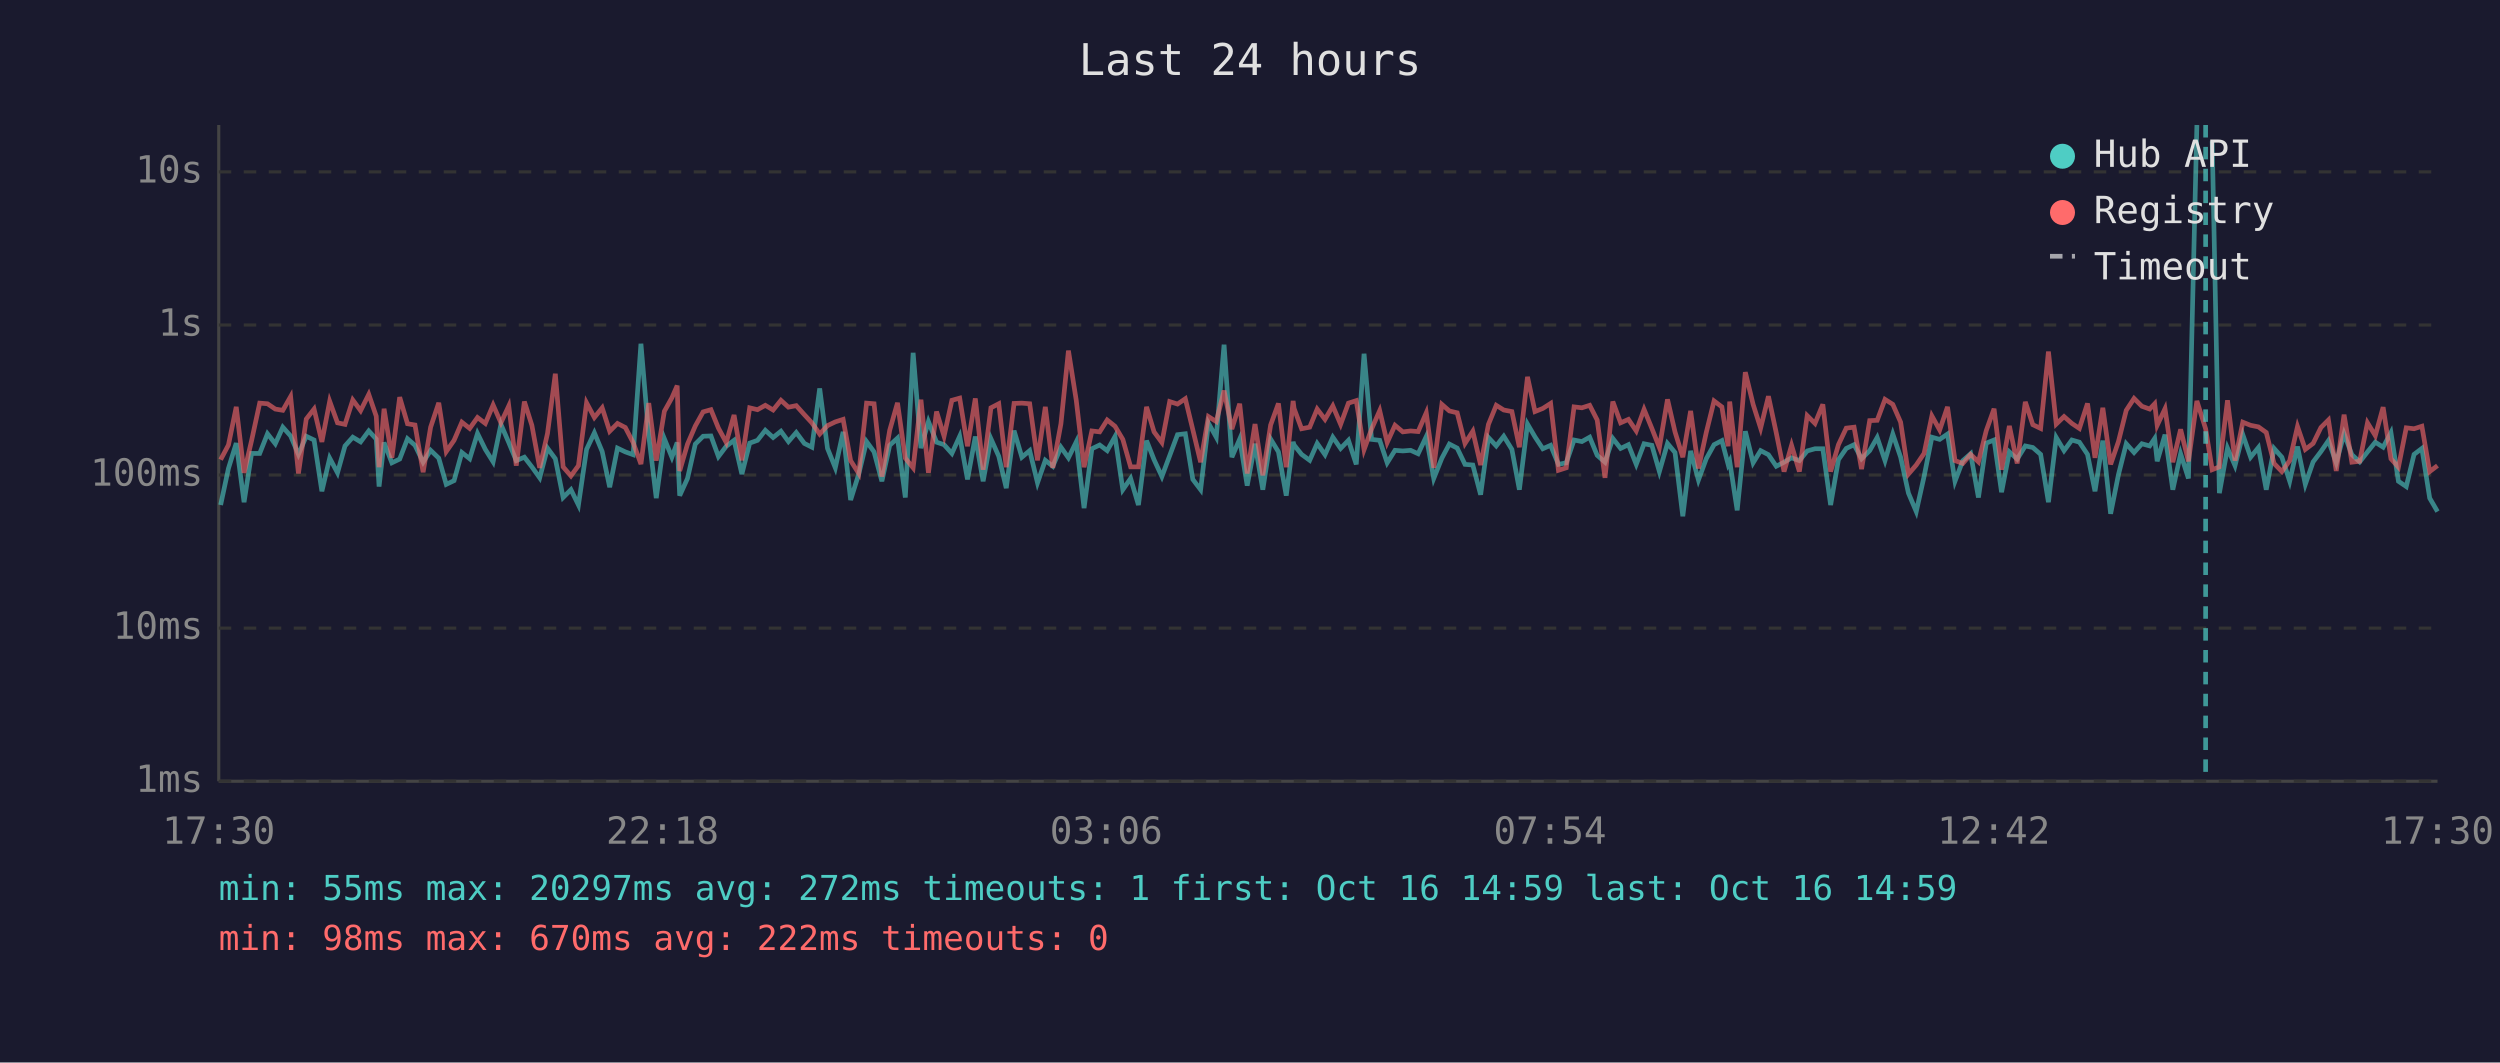
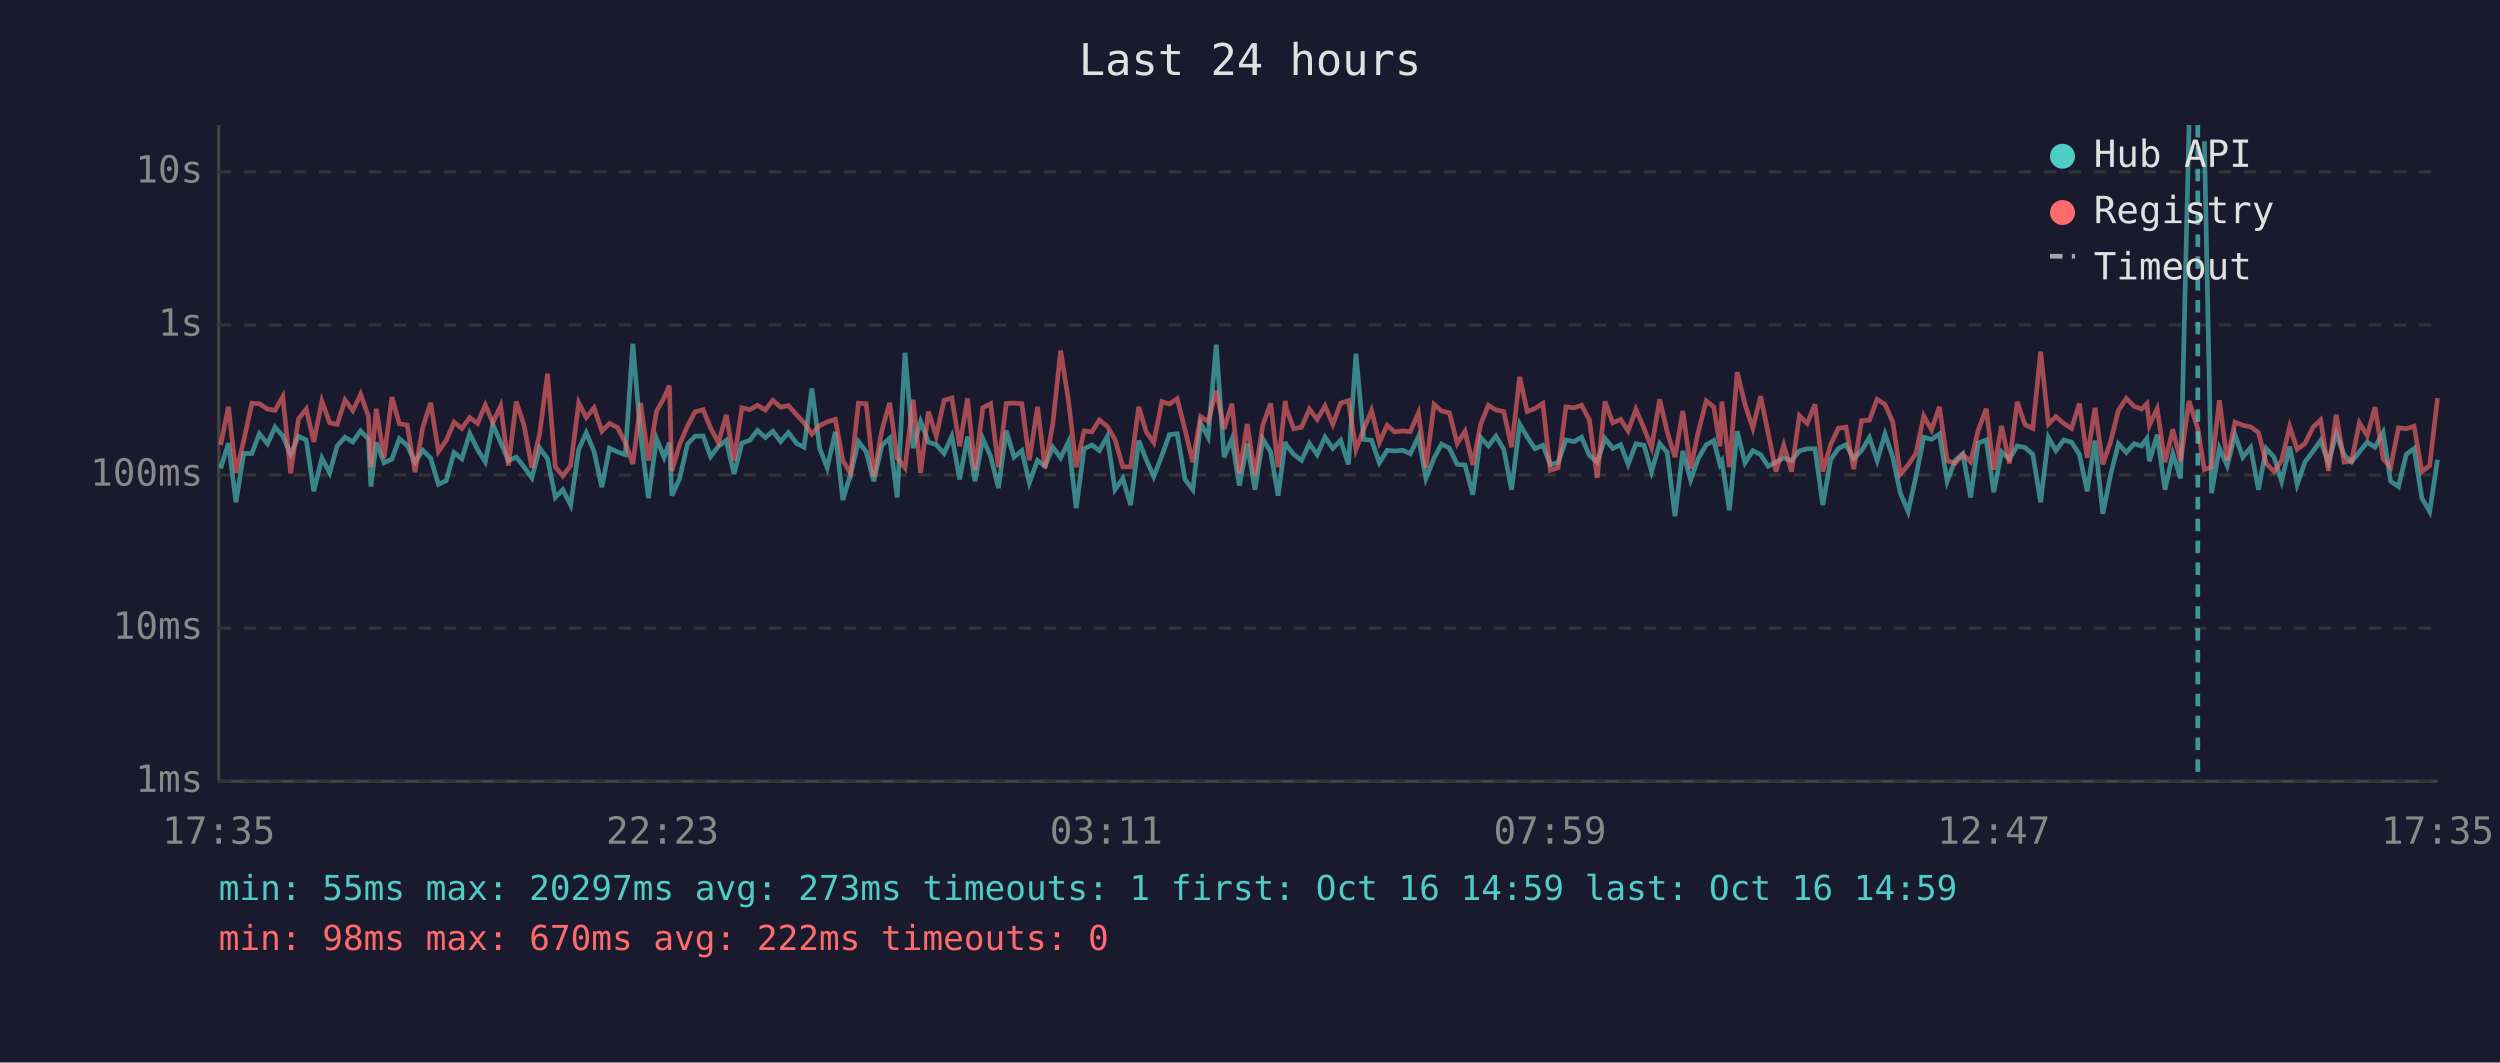
<svg xmlns="http://www.w3.org/2000/svg" viewBox="0 0 800 340" font-family="monospace" font-size="12">
  <rect width="800" height="340" fill="#1a1a2e" />
  <text x="400" y="24" fill="#e0e0e0" font-size="14" text-anchor="middle">Last 24 hours</text>
  <line x1="70" y1="40" x2="70" y2="250" stroke="#444" stroke-width="1" />
  <line x1="70" y1="250" x2="780" y2="250" stroke="#444" stroke-width="1" />
  <line x1="70" y1="250" x2="780" y2="250" stroke="#333" stroke-width="1" stroke-dasharray="4" />
  <text x="65" y="250" fill="#888" text-anchor="end" dominant-baseline="middle">1ms</text>
  <line x1="70" y1="201" x2="780" y2="201" stroke="#333" stroke-width="1" stroke-dasharray="4" />
  <text x="65" y="201" fill="#888" text-anchor="end" dominant-baseline="middle">10ms</text>
  <line x1="70" y1="152" x2="780" y2="152" stroke="#333" stroke-width="1" stroke-dasharray="4" />
  <text x="65" y="152" fill="#888" text-anchor="end" dominant-baseline="middle">100ms</text>
  <line x1="70" y1="104" x2="780" y2="104" stroke="#333" stroke-width="1" stroke-dasharray="4" />
  <text x="65" y="104" fill="#888" text-anchor="end" dominant-baseline="middle">1s</text>
  <line x1="70" y1="55" x2="780" y2="55" stroke="#333" stroke-width="1" stroke-dasharray="4" />
  <text x="65" y="55" fill="#888" text-anchor="end" dominant-baseline="middle">10s</text>
-   <text x="70" y="270" fill="#888" text-anchor="middle">17:30</text>
-   <text x="212" y="270" fill="#888" text-anchor="middle">22:18</text>
-   <text x="354" y="270" fill="#888" text-anchor="middle">03:06</text>
-   <text x="496" y="270" fill="#888" text-anchor="middle">07:54</text>
-   <text x="638" y="270" fill="#888" text-anchor="middle">12:42</text>
-   <text x="780" y="270" fill="#888" text-anchor="middle">17:30</text>
-   <polyline points="70.6,161.6 73.1,149.9 75.6,141.8 78.1,160.7 80.5,145.1 83.1,145.1 85.6,138.8 88.1,142.0 90.5,136.7 93.0,139.5 95.5,145.4 98.0,139.6 100.5,140.8 103.0,157.2 105.5,146.6 108.0,151.3 110.4,142.7 112.9,139.9 115.4,141.4 118.0,137.9 120.4,140.5 121.3,155.7 122.9,141.6 125.4,148.1 127.9,146.9 130.4,140.4 132.8,142.5 135.4,147.9 137.8,144.1 140.4,146.6 142.8,155.0 145.3,153.8 147.8,144.8 150.3,146.8 152.8,138.7 155.3,143.8 157.8,147.8 160.3,135.8 162.8,141.6 165.2,147.4 167.8,146.3 170.2,149.4 172.7,152.9 175.2,143.4 177.7,146.8 180.2,159.2 182.7,156.7 185.1,161.6 187.7,143.8 190.2,138.5 192.7,144.5 195.1,155.9 197.6,143.4 200.1,144.6 202.6,145.5 205.1,110.0 207.6,139.4 210.0,159.4 212.6,140.4 215.0,146.3 216.7,141.6 217.5,158.6 220.0,153.1 222.5,142.1 225.0,139.6 227.5,139.5 229.9,146.1 232.4,142.8 234.9,140.9 237.4,151.7 239.9,141.8 242.4,140.9 244.9,137.7 247.4,140.0 249.9,138.0 252.3,141.3 254.8,138.4 257.4,141.9 259.8,143.1 262.3,124.3 264.8,143.5 267.3,149.7 269.8,138.2 272.2,160.0 274.8,151.7 277.3,141.3 279.7,144.6 282.2,154.0 284.7,142.5 287.2,140.2 289.7,159.2 292.2,112.9 294.7,143.4 297.1,134.9 299.7,141.5 302.1,142.3 304.6,145.1 307.1,139.6 309.6,153.4 312.1,139.7 314.6,154.0 317.1,140.4 319.6,146.0 322.0,156.2 324.5,137.8 327.0,146.3 329.5,144.2 332.0,154.5 334.5,147.3 336.9,149.2 339.5,143.1 341.9,146.5 344.4,141.4 346.9,162.6 349.4,143.6 351.9,142.4 354.3,144.2 356.8,139.7 359.3,156.7 361.8,153.1 364.3,161.6 366.9,141.0 369.3,147.1 371.8,152.5 374.3,145.8 376.8,139.1 379.3,138.8 381.7,153.4 384.2,156.7 386.7,135.4 389.2,139.9 391.7,110.3 394.2,146.3 396.7,140.5 399.1,155.4 401.6,142.0 404.1,156.7 406.6,140.5 409.1,144.6 411.6,158.6 413.8,141.4 414.1,142.4 416.5,145.4 419.1,147.3 421.5,141.9 424.0,145.5 426.5,139.9 429.0,143.5 431.5,140.9 434.0,148.6 436.5,113.2 438.9,140.6 441.5,140.9 443.9,148.1 446.4,144.1 448.9,144.3 451.4,144.1 453.8,145.2 456.4,139.7 458.8,153.1 461.4,146.6 463.8,142.1 466.3,143.4 468.8,148.6 471.3,148.8 473.8,158.3 476.3,140.0 478.8,142.7 481.2,139.6 483.8,143.8 486.2,156.7 488.8,135.7 491.2,139.8 493.7,143.6 496.2,142.5 498.7,148.6 501.2,148.1 503.7,140.8 506.2,141.3 508.7,139.9 511.1,145.7 513.6,147.9 516.1,140.3 518.6,143.5 521.1,142.3 523.6,148.6 526.1,142.0 528.6,142.5 531.0,150.9 533.6,141.9 536.0,144.8 538.5,165.2 541.0,144.3 543.5,153.6 546.0,146.8 548.5,142.3 551.0,141.0 553.0,148.6 553.5,147.6 555.9,163.3 558.5,138.0 561.0,148.1 563.4,144.2 565.9,145.5 568.4,149.2 570.9,147.9 573.3,146.5 575.8,147.4 578.3,144.3 580.8,143.6 583.3,143.6 585.8,161.6 588.3,147.1 590.8,143.5 593.3,142.3 595.7,146.8 598.3,144.2 600.7,140.0 603.2,147.4 605.7,138.9 608.2,146.3 610.7,157.8 613.2,163.7 615.7,152.5 618.2,139.9 620.7,140.6 623.2,138.9 625.6,154.0 628.1,147.4 630.6,145.2 633.1,159.2 635.6,141.8 638.1,140.8 640.5,157.5 643.0,144.6 645.5,146.9 648.1,142.7 650.5,143.2 653.0,145.4 655.5,160.7 658.0,140.0 660.5,144.2 663.0,140.8 665.4,141.5 668.0,145.4 670.4,157.2 672.9,141.0 675.4,164.4 677.9,151.9 680.4,142.0 682.9,144.8 685.4,142.0 687.9,142.7 689.5,140.3 690.3,147.6 692.8,139.1 695.3,156.7 697.8,145.2 700.3,153.1 703.0,40.0" fill="none" stroke="#4ecdc4" stroke-width="1.5" opacity="0.6" />
-   <polyline points="707.9,45.2 710.2,157.8 712.8,143.4 715.2,149.0 717.7,139.1 720.2,146.3 722.7,143.2 725.2,156.7 727.7,143.5 730.2,146.3 732.7,154.0 735.2,142.9 737.7,155.0 740.2,147.8 742.7,144.5 745.1,141.0 747.6,148.1 750.1,138.8 752.6,145.5 755.1,147.8 757.6,144.6 760.1,141.5 762.6,143.1 765.1,138.4 767.5,154.0 770.0,155.7 772.5,145.4 775.0,143.5 777.5,159.4 780.0,163.7" fill="none" stroke="#4ecdc4" stroke-width="1.5" opacity="0.6" />
-   <polyline points="70.6,147.1 73.1,142.4 75.6,130.2 78.1,151.3 80.5,141.0 83.1,129.0 85.6,129.2 88.1,130.9 90.5,131.3 93.0,126.9 95.5,151.5 98.0,134.1 100.5,130.9 103.0,141.4 105.5,128.4 108.0,135.3 110.4,135.8 112.9,128.0 115.4,131.4 118.0,126.2 120.4,133.2 121.3,149.5 122.9,130.8 125.4,146.5 127.9,127.1 130.4,135.6 132.8,136.0 135.4,151.1 137.8,136.7 140.4,128.9 142.8,144.5 145.3,140.9 147.8,135.1 150.3,137.1 152.8,133.6 155.3,135.5 157.8,129.6 160.3,135.3 162.8,129.9 165.2,149.0 167.8,128.5 170.2,136.1 172.7,149.7 175.2,138.7 177.7,119.6 180.2,149.4 182.7,152.3 185.1,149.0 187.7,128.9 190.2,133.6 192.7,130.5 195.1,138.0 197.6,135.5 200.1,136.8 202.6,141.6 205.1,148.5 207.6,129.0 210.0,147.4 212.6,131.6 215.0,127.3 216.7,123.4 217.5,150.7 220.0,142.1 222.5,136.3 225.0,131.8 227.5,131.1 229.9,137.0 232.4,141.6 234.9,132.8 237.4,147.3 239.9,130.5 242.4,131.1 244.9,129.7 247.4,131.2 249.9,128.1 252.3,130.3 254.8,129.8 257.4,132.7 259.8,135.3 262.3,138.9 264.8,136.2 267.3,135.0 269.8,134.2 272.2,147.4 274.8,151.5 277.3,129.0 279.7,129.2 282.2,152.5 284.7,137.7 287.2,128.9 289.7,146.6 292.2,149.7 294.7,127.9 297.1,151.3 299.7,131.7 302.1,139.6 304.6,128.1 307.1,127.4 309.6,142.8 312.1,127.5 314.6,150.3 317.1,130.5 319.6,129.2 322.0,149.5 324.5,129.1 327.0,129.0 329.5,129.2 332.0,147.3 334.5,130.2 336.9,149.7 339.5,135.6 341.9,112.2 344.4,128.1 346.9,149.5 349.4,137.9 351.9,138.2 354.3,134.4 356.8,136.4 359.3,140.6 361.8,149.4 364.3,149.4 366.9,130.2 369.3,138.2 371.8,141.6 374.3,128.5 376.8,129.3 379.3,127.6 381.7,137.5 384.2,147.9 386.7,133.3 389.2,134.9 391.7,125.0 394.2,137.3 396.7,129.2 399.1,151.5 401.6,135.7 404.1,152.1 406.6,136.0 409.1,129.1 411.6,149.5 413.8,128.3 414.1,130.7 416.5,137.2 419.1,136.7 421.5,130.9 424.0,134.2 426.5,129.9 429.0,135.8 431.5,129.0 434.0,128.2 436.5,143.9 438.9,137.3 441.5,131.4 443.9,141.6 446.4,136.1 448.9,138.2 451.4,137.9 453.8,138.1 456.4,132.1 458.8,149.7 461.4,129.4 463.8,131.5 466.3,132.1 468.8,141.9 471.3,138.0 473.8,148.8 476.3,135.8 478.8,129.7 481.2,131.2 483.8,131.7 486.2,143.1 488.8,120.6 491.2,131.7 493.7,130.7 496.2,129.1 498.7,150.5 501.2,149.7 503.7,130.2 506.2,130.5 508.7,129.7 511.1,134.4 513.6,152.9 516.1,128.5 518.6,135.3 521.1,134.2 523.6,137.9 526.1,131.0 528.6,137.1 531.0,143.2 533.6,127.8 536.0,138.2 538.5,146.3 541.0,131.5 543.5,149.9 546.0,138.4 548.5,128.3 551.0,130.2 553.0,142.8 553.5,128.5 555.9,149.5 558.5,119.1 561.0,129.4 563.4,137.0 565.9,126.8 568.4,138.5 570.9,150.9 573.3,142.5 575.8,150.9 578.3,133.0 580.8,135.5 583.3,129.4 585.8,150.9 588.3,142.3 590.8,137.0 593.3,136.7 595.7,150.1 598.3,134.6 600.7,134.5 603.2,127.8 605.7,129.4 608.2,135.1 610.7,151.7 613.2,148.8 615.7,145.1 618.2,133.1 620.7,137.6 623.2,130.2 625.6,147.4 628.1,148.3 630.6,145.4 633.1,147.8 635.6,137.8 638.1,130.8 640.5,150.3 643.0,136.3 645.5,148.3 648.1,128.6 650.5,135.9 653.0,137.1 655.5,112.5 658.0,135.7 660.5,133.3 663.0,135.5 665.4,137.1 668.0,129.1 670.4,146.5 672.9,130.5 675.4,148.6 677.9,141.3 680.4,131.3 682.9,127.5 685.4,130.0 687.9,130.9 689.5,129.2 690.3,136.1 692.8,130.8 695.3,147.9 697.8,137.4 700.3,147.6 703.0,128.3 705.8,137.2 707.9,150.3 710.2,149.4 712.8,128.1 715.2,147.4 717.7,135.1 720.2,136.1 722.7,136.6 725.2,138.4 727.7,148.3 730.2,150.9 732.7,147.4 735.2,136.5 737.7,143.8 740.2,141.9 742.7,136.8 745.1,134.4 747.6,150.7 750.1,132.7 752.6,147.9 755.1,147.6 757.6,135.3 760.1,139.4 762.6,130.3 765.1,146.8 767.5,149.5 770.0,136.9 772.5,137.2 775.0,136.4 777.5,150.9 780.0,149.0" fill="none" stroke="#ff6b6b" stroke-width="1.5" opacity="0.6" />
-   <line x1="705.8" y1="40" x2="705.8" y2="250" stroke="#4ecdc4" stroke-width="1.5" stroke-dasharray="4,3" opacity="0.7" />
+   <text x="70" y="270" fill="#888" text-anchor="middle">17:35</text>
+   <text x="212" y="270" fill="#888" text-anchor="middle">22:23</text>
+   <text x="354" y="270" fill="#888" text-anchor="middle">03:11</text>
+   <text x="496" y="270" fill="#888" text-anchor="middle">07:59</text>
+   <text x="638" y="270" fill="#888" text-anchor="middle">12:47</text>
+   <text x="780" y="270" fill="#888" text-anchor="middle">17:35</text>
+   <polyline points="70.6,149.9 73.1,141.8 75.5,160.7 78.0,145.1 80.6,145.1 83.0,138.8 85.6,142.0 88.0,136.7 90.5,139.5 93.0,145.4 95.5,139.6 98.0,140.8 100.4,157.2 103.0,146.6 105.5,151.3 107.9,142.7 110.4,139.9 112.9,141.4 115.4,137.9 117.9,140.5 118.7,155.7 120.4,141.6 122.9,148.1 125.4,146.9 127.8,140.4 130.3,142.5 132.8,147.9 135.3,144.1 137.8,146.6 140.3,155.0 142.8,153.8 145.3,144.8 147.8,146.8 150.3,138.7 152.8,143.8 155.3,147.8 157.7,135.8 160.2,141.6 162.7,147.4 165.2,146.3 167.7,149.4 170.2,152.9 172.7,143.4 175.2,146.8 177.7,159.2 180.1,156.7 182.6,161.6 185.2,143.8 187.6,138.5 190.1,144.5 192.6,155.9 195.0,143.4 197.6,144.6 200.1,145.5 202.5,110.0 205.0,139.4 207.5,159.4 210.1,140.4 212.5,146.3 214.2,141.6 215.0,158.6 217.5,153.1 220.0,142.1 222.4,139.6 225.0,139.5 227.4,146.1 229.9,142.8 232.4,140.9 234.9,151.7 237.4,141.8 239.9,140.9 242.4,137.7 244.9,140.0 247.3,138.0 249.8,141.3 252.3,138.4 254.9,141.9 257.3,143.1 259.8,124.3 262.3,143.5 264.7,149.7 267.3,138.2 269.7,160.0 272.2,151.7 274.7,141.3 277.2,144.6 279.6,154.0 282.2,142.5 284.7,140.2 287.1,159.2 289.6,112.9 292.2,143.4 294.6,134.9 297.1,141.5 299.6,142.3 302.1,145.1 304.6,139.6 307.1,153.4 309.6,139.7 312.0,154.0 314.5,140.4 317.0,146.0 319.5,156.2 322.0,137.8 324.5,146.3 327.0,144.2 329.4,154.5 332.0,147.3 334.4,149.2 336.9,143.1 339.4,146.5 341.9,141.4 344.4,162.6 346.9,143.6 349.4,142.4 351.8,144.2 354.3,139.7 356.8,156.7 359.3,153.1 361.8,161.6 364.4,141.0 366.8,147.1 369.2,152.5 371.8,145.8 374.2,139.1 376.7,138.8 379.2,153.4 381.7,156.7 384.2,135.4 386.6,139.9 389.2,110.3 391.7,146.3 394.2,140.5 396.6,155.4 399.1,142.0 401.6,156.7 404.1,140.5 406.6,144.6 409.0,158.6 411.3,141.4 411.6,142.4 414.0,145.4 416.5,147.3 419.0,141.9 421.5,145.5 424.0,139.9 426.5,143.5 429.0,140.9 431.5,148.6 433.9,113.2 436.4,140.6 438.9,140.9 441.4,148.1 443.9,144.1 446.3,144.3 448.9,144.1 451.3,145.2 453.9,139.7 456.3,153.1 458.9,146.6 461.3,142.1 463.8,143.4 466.3,148.6 468.8,148.8 471.3,158.3 473.8,140.0 476.3,142.7 478.7,139.6 481.2,143.8 483.7,156.7 486.3,135.7 488.7,139.8 491.2,143.6 493.7,142.5 496.1,148.6 498.6,148.1 501.1,140.8 503.7,141.3 506.1,139.9 508.6,145.7 511.1,147.9 513.6,140.3 516.1,143.5 518.6,142.3 521.0,148.6 523.5,142.0 526.1,142.5 528.5,150.9 531.1,141.9 533.5,144.8 536.0,165.2 538.5,144.3 541.0,153.6 543.4,146.8 546.0,142.3 548.4,141.0 550.4,148.6 551.0,147.6 553.4,163.3 555.9,138.0 558.4,148.1 560.9,144.2 563.4,145.5 565.8,149.2 568.3,147.9 570.8,146.5 573.3,147.4 575.8,144.3 578.3,143.6 580.8,143.6 583.3,161.6 585.8,147.1 588.3,143.5 590.7,142.3 593.2,146.8 595.7,144.2 598.2,140.0 600.7,147.4 603.2,138.9 605.7,146.3 608.1,157.8 610.6,163.7 613.1,152.5 615.6,139.9 618.1,140.6 620.6,138.9 623.1,154.0 625.6,147.4 628.1,145.2 630.6,159.2 633.0,141.8 635.6,140.8 638.0,157.5 640.5,144.6 643.0,146.9 645.5,142.7 648.0,143.2 650.5,145.4 653.0,160.7 655.5,140.0 657.9,144.2 660.4,140.8 662.9,141.5 665.4,145.4 667.9,157.2 670.4,141.0 672.9,164.4 675.4,151.9 677.9,142.0 680.4,144.8 682.9,142.0 685.3,142.7 687.0,140.3 687.8,147.6 690.3,139.1 692.8,156.7 695.3,145.2 697.8,153.1 700.5,40.0" fill="none" stroke="#4ecdc4" stroke-width="1.5" opacity="0.6" />
+   <polyline points="705.4,45.2 707.7,157.8 710.2,143.4 712.7,149.0 715.2,139.1 717.7,146.3 720.2,143.2 722.7,156.7 725.2,143.5 727.7,146.3 730.1,154.0 732.7,142.9 735.1,155.0 737.6,147.8 740.1,144.5 742.6,141.0 745.1,148.1 747.6,138.8 750.1,145.5 752.5,147.8 755.0,144.6 757.5,141.5 760.0,143.1 762.6,138.4 765.0,154.0 767.5,155.7 770.0,145.4 772.5,143.5 775.0,159.4 777.5,163.7 780.0,147.1" fill="none" stroke="#4ecdc4" stroke-width="1.5" opacity="0.6" />
+   <polyline points="70.6,142.4 73.1,130.2 75.5,151.3 78.0,141.0 80.6,129.0 83.0,129.2 85.6,130.9 88.0,131.3 90.5,126.9 93.0,151.5 95.5,134.1 98.0,130.9 100.4,141.4 103.0,128.4 105.5,135.3 107.9,135.8 110.4,128.0 112.9,131.4 115.4,126.2 117.9,133.2 118.7,149.5 120.4,130.8 122.9,146.5 125.4,127.1 127.8,135.6 130.3,136.0 132.8,151.1 135.3,136.7 137.8,128.9 140.3,144.5 142.8,140.9 145.3,135.1 147.8,137.1 150.3,133.6 152.8,135.5 155.3,129.6 157.7,135.3 160.2,129.9 162.7,149.0 165.2,128.5 167.7,136.1 170.2,149.7 172.7,138.7 175.2,119.6 177.7,149.4 180.1,152.3 182.6,149.0 185.2,128.9 187.6,133.6 190.1,130.5 192.6,138.0 195.0,135.5 197.6,136.8 200.1,141.6 202.5,148.5 205.0,129.0 207.5,147.4 210.1,131.6 212.5,127.3 214.2,123.4 215.0,150.7 217.5,142.1 220.0,136.3 222.4,131.8 225.0,131.1 227.4,137.0 229.9,141.6 232.4,132.8 234.9,147.3 237.4,130.5 239.9,131.1 242.4,129.7 244.9,131.2 247.3,128.1 249.8,130.3 252.3,129.8 254.9,132.7 257.3,135.3 259.8,138.9 262.3,136.2 264.7,135.0 267.3,134.2 269.7,147.4 272.2,151.5 274.7,129.0 277.2,129.2 279.6,152.5 282.2,137.7 284.7,128.9 287.1,146.6 289.6,149.7 292.2,127.9 294.6,151.3 297.1,131.7 299.6,139.6 302.1,128.1 304.6,127.4 307.1,142.8 309.6,127.5 312.0,150.3 314.5,130.5 317.0,129.2 319.5,149.5 322.0,129.1 324.5,129.0 327.0,129.2 329.4,147.3 332.0,130.2 334.4,149.7 336.9,135.6 339.4,112.2 341.9,128.1 344.4,149.5 346.9,137.9 349.4,138.2 351.8,134.4 354.3,136.4 356.8,140.6 359.3,149.4 361.8,149.4 364.4,130.2 366.8,138.2 369.2,141.6 371.8,128.5 374.2,129.3 376.7,127.6 379.2,137.5 381.7,147.9 384.2,133.3 386.6,134.9 389.2,125.0 391.7,137.3 394.2,129.2 396.6,151.5 399.1,135.7 401.6,152.1 404.1,136.0 406.6,129.1 409.0,149.5 411.3,128.3 411.6,130.7 414.0,137.2 416.5,136.7 419.0,130.9 421.5,134.2 424.0,129.9 426.5,135.8 429.0,129.0 431.5,128.2 433.9,143.9 436.4,137.3 438.9,131.4 441.4,141.6 443.9,136.1 446.3,138.2 448.9,137.9 451.3,138.1 453.9,132.1 456.3,149.7 458.9,129.4 461.3,131.5 463.8,132.1 466.3,141.9 468.8,138.0 471.3,148.8 473.8,135.8 476.3,129.7 478.7,131.2 481.2,131.7 483.7,143.1 486.3,120.6 488.7,131.7 491.2,130.7 493.7,129.1 496.1,150.5 498.6,149.7 501.1,130.2 503.7,130.5 506.1,129.7 508.6,134.4 511.1,152.9 513.6,128.5 516.1,135.3 518.6,134.2 521.0,137.9 523.5,131.0 526.1,137.1 528.5,143.2 531.1,127.8 533.5,138.2 536.0,146.3 538.5,131.5 541.0,149.9 543.4,138.4 546.0,128.3 548.4,130.2 550.4,142.8 551.0,128.5 553.4,149.5 555.9,119.1 558.4,129.4 560.9,137.0 563.4,126.8 565.8,138.5 568.3,150.9 570.8,142.5 573.3,150.9 575.8,133.0 578.3,135.5 580.8,129.4 583.3,150.9 585.8,142.3 588.3,137.0 590.7,136.7 593.2,150.1 595.7,134.6 598.2,134.5 600.7,127.8 603.2,129.4 605.7,135.1 608.1,151.7 610.6,148.8 613.1,145.1 615.6,133.1 618.1,137.6 620.6,130.2 623.1,147.4 625.6,148.3 628.1,145.4 630.6,147.8 633.0,137.8 635.6,130.8 638.0,150.3 640.5,136.3 643.0,148.3 645.5,128.6 648.0,135.9 650.5,137.1 653.0,112.5 655.5,135.7 657.9,133.3 660.4,135.5 662.9,137.1 665.4,129.1 667.9,146.5 670.4,130.5 672.9,148.6 675.4,141.3 677.9,131.3 680.4,127.5 682.9,130.0 685.3,130.9 687.0,129.2 687.8,136.1 690.3,130.8 692.8,147.9 695.3,137.4 697.8,147.6 700.5,128.3 703.3,137.2 705.4,150.3 707.7,149.4 710.2,128.1 712.7,147.4 715.2,135.1 717.7,136.1 720.2,136.6 722.7,138.4 725.2,148.3 727.7,150.9 730.1,147.4 732.7,136.5 735.1,143.8 737.6,141.9 740.1,136.8 742.6,134.4 745.1,150.7 747.6,132.7 750.1,147.9 752.5,147.6 755.0,135.3 757.5,139.4 760.0,130.3 762.6,146.8 765.0,149.5 767.5,136.9 770.0,137.2 772.5,136.4 775.0,150.9 777.5,149.0 780.0,127.4" fill="none" stroke="#ff6b6b" stroke-width="1.5" opacity="0.6" />
+   <line x1="703.3" y1="40" x2="703.3" y2="250" stroke="#4ecdc4" stroke-width="1.5" stroke-dasharray="4,3" opacity="0.7" />
  <circle cx="660" cy="50" r="4" fill="#4ecdc4" />
  <text x="670" y="50" fill="#e0e0e0" dominant-baseline="middle">Hub API</text>
  <circle cx="660" cy="68" r="4" fill="#ff6b6b" />
  <text x="670" y="68" fill="#e0e0e0" dominant-baseline="middle">Registry</text>
  <line x1="656" y1="82" x2="664" y2="82" stroke="#e0e0e0" stroke-width="1.5" stroke-dasharray="4,3" opacity="0.7" />
  <text x="670" y="86" fill="#e0e0e0" dominant-baseline="middle">Timeout</text>
-   <text x="70" y="288" fill="#4ecdc4" font-size="11">min: 55ms  max: 20297ms  avg: 272ms  timeouts: 1  first: Oct 16 14:59  last: Oct 16 14:59</text>
+   <text x="70" y="288" fill="#4ecdc4" font-size="11">min: 55ms  max: 20297ms  avg: 273ms  timeouts: 1  first: Oct 16 14:59  last: Oct 16 14:59</text>
  <text x="70" y="304" fill="#ff6b6b" font-size="11">min: 98ms  max: 670ms  avg: 222ms  timeouts: 0</text>
</svg>
